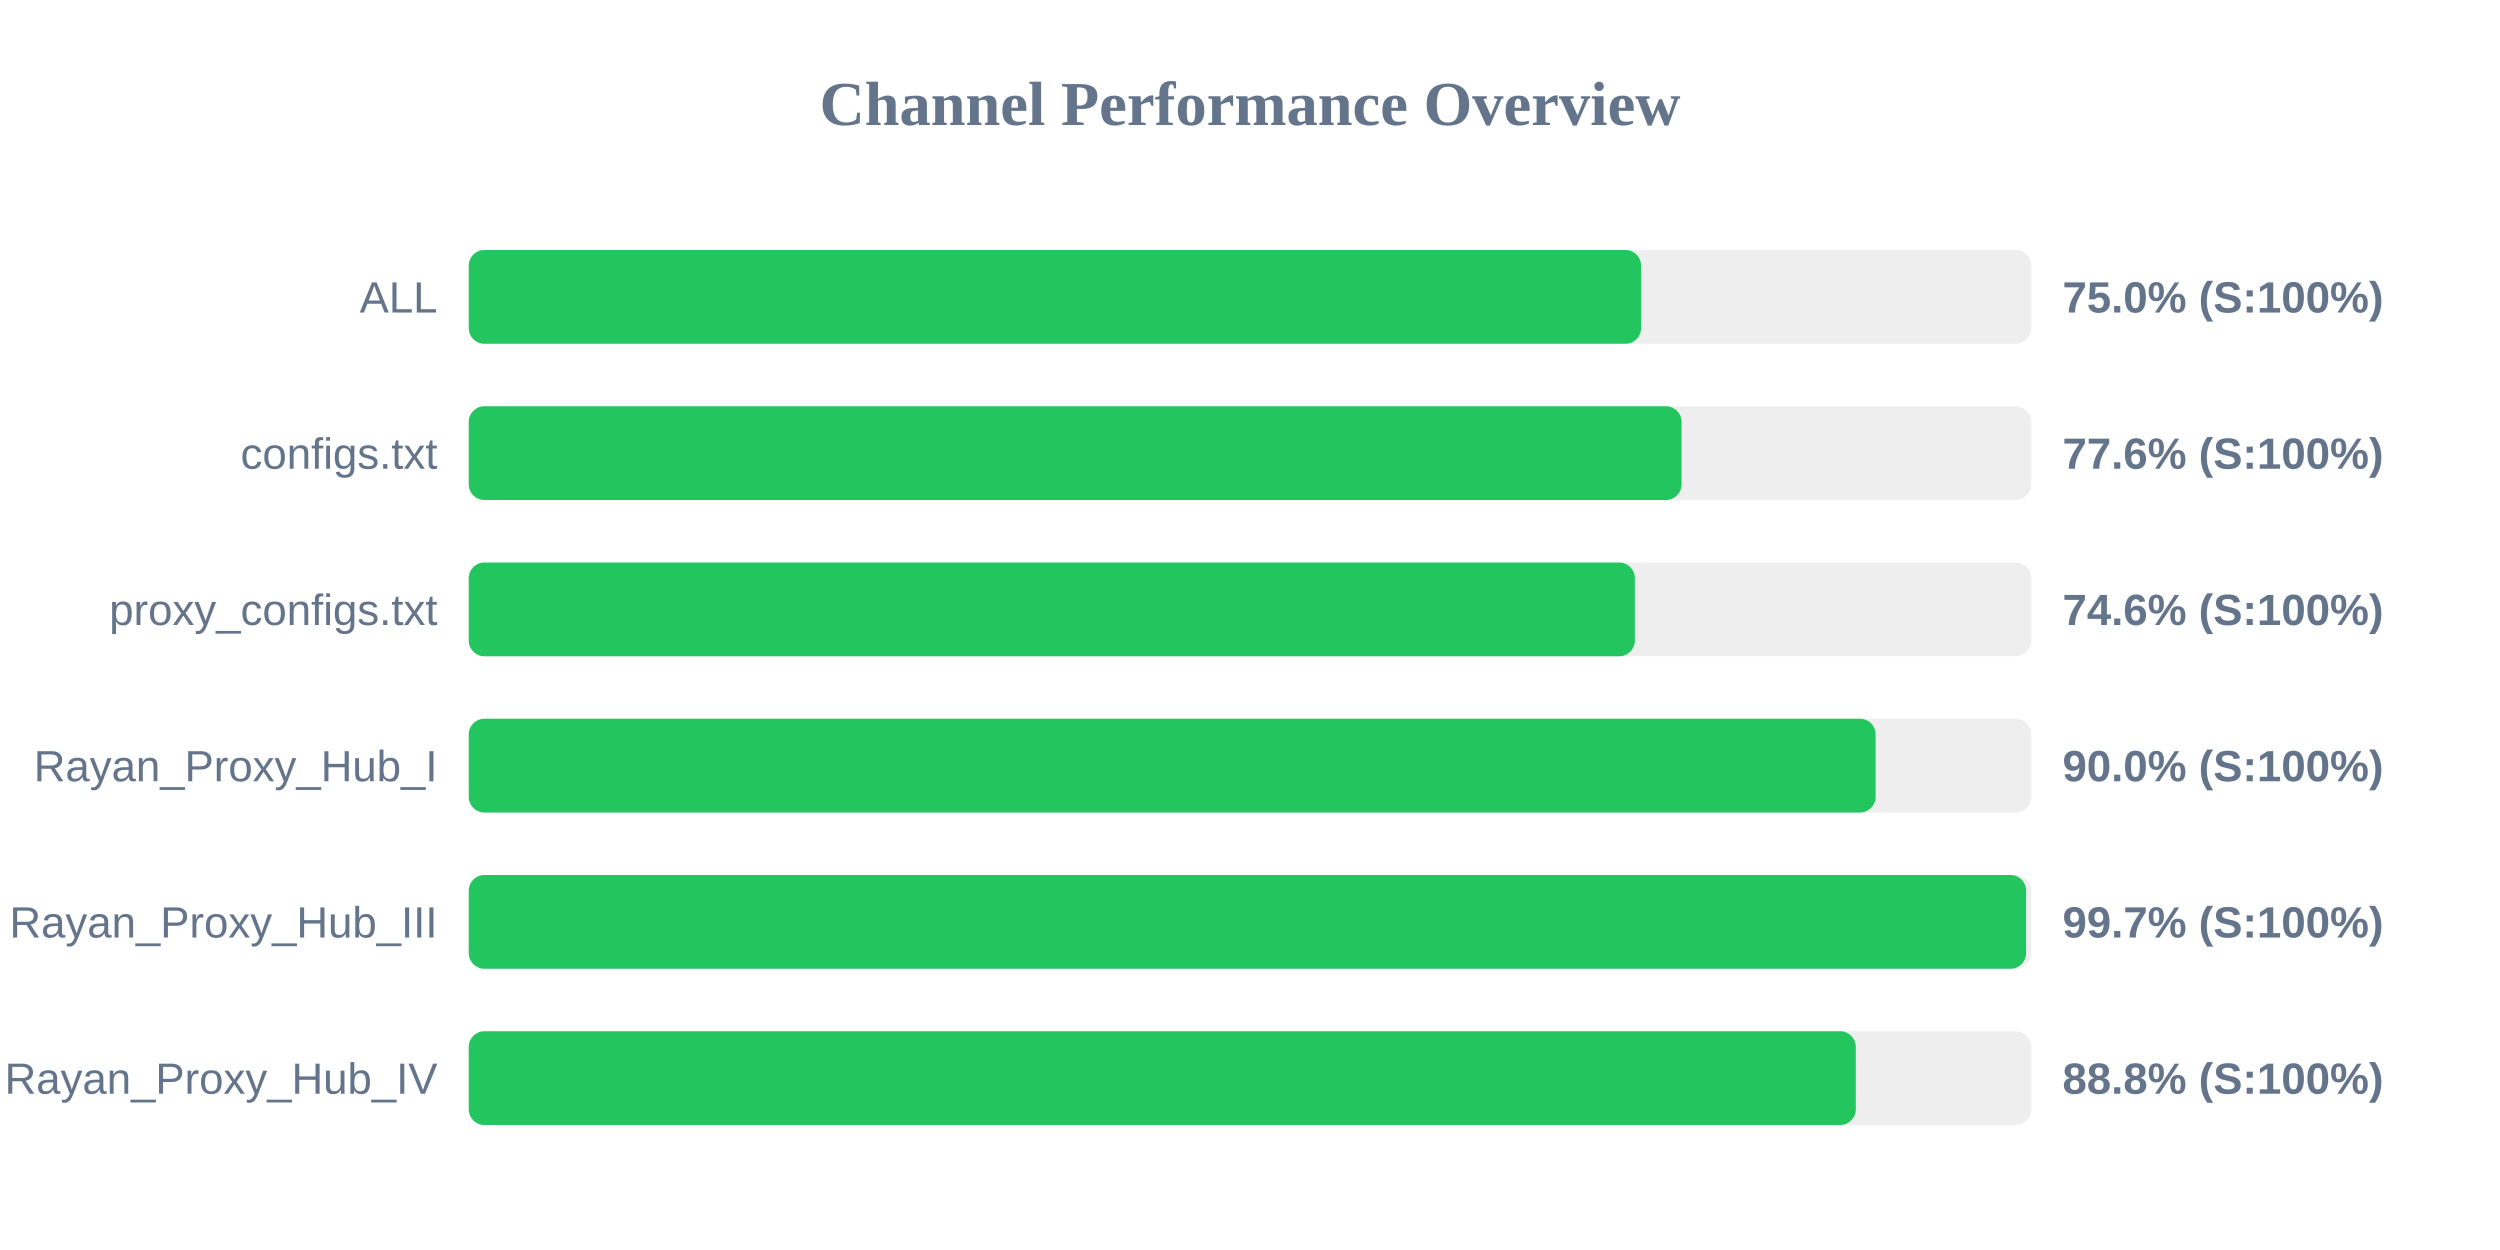
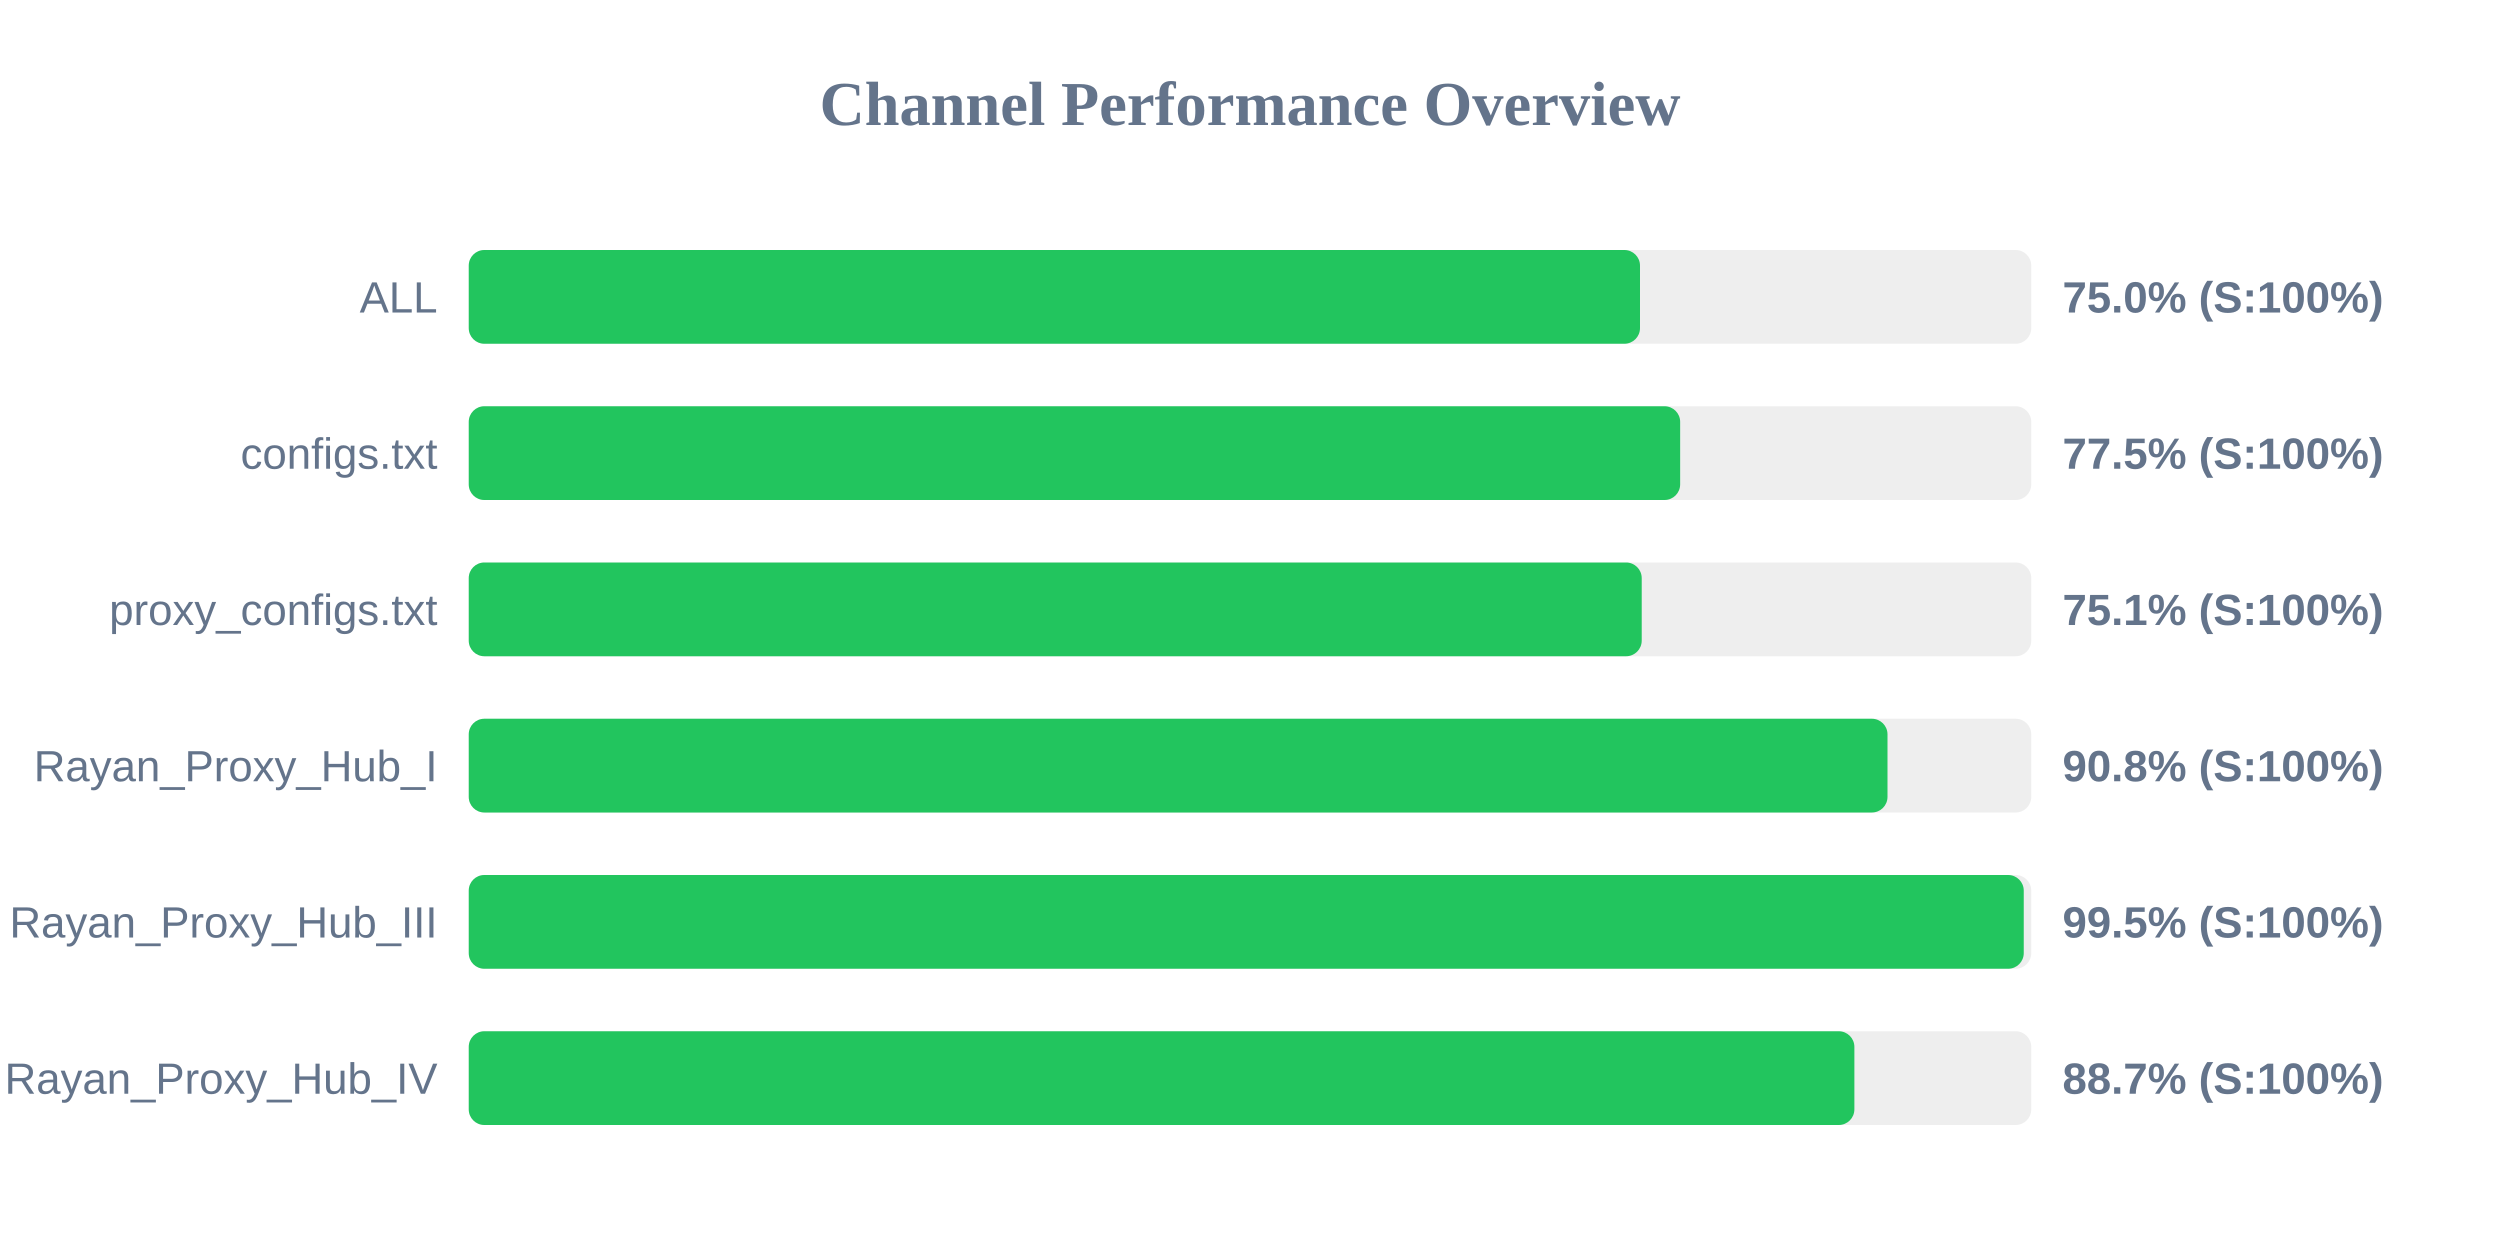
<svg xmlns="http://www.w3.org/2000/svg" width="800" height="400" version="1.1">
  <style>
        .row { font: 14px Arial; fill: #64748b; }
        .score { font: bold 14px Arial; fill: #64748b; }
    </style>
  <text x="400" y="40" text-anchor="middle" font-size="20px" font-weight="bold" fill="#64748b">Channel Performance Overview</text>
  <rect x="150" y="80" width="500" height="30" fill="#eee" rx="5" />
-   <rect x="150" y="80" width="375.15" height="30" fill="#22c55e" rx="5" />
+   <rect x="150" y="80" width="374.8" height="30" fill="#22c55e" rx="5" />
  <text x="140" y="100" text-anchor="end" class="row">ALL</text>
  <text x="660" y="100" text-anchor="start" class="score">75.0% (S:100%)</text>
  <rect x="150" y="130" width="500" height="30" fill="#eee" rx="5" />
-   <rect x="150" y="130" width="388.1" height="30" fill="#22c55e" rx="5" />
+   <rect x="150" y="130" width="387.65" height="30" fill="#22c55e" rx="5" />
  <text x="140" y="150" text-anchor="end" class="row">configs.txt</text>
-   <text x="660" y="150" text-anchor="start" class="score">77.6% (S:100%)</text>
+   <text x="660" y="150" text-anchor="start" class="score">77.5% (S:100%)</text>
  <rect x="150" y="180" width="500" height="30" fill="#eee" rx="5" />
-   <rect x="150" y="180" width="373.15" height="30" fill="#22c55e" rx="5" />
+   <rect x="150" y="180" width="375.35" height="30" fill="#22c55e" rx="5" />
  <text x="140" y="200" text-anchor="end" class="row">proxy_configs.txt</text>
-   <text x="660" y="200" text-anchor="start" class="score">74.6% (S:100%)</text>
+   <text x="660" y="200" text-anchor="start" class="score">75.1% (S:100%)</text>
  <rect x="150" y="230" width="500" height="30" fill="#eee" rx="5" />
-   <rect x="150" y="230" width="450.2" height="30" fill="#22c55e" rx="5" />
+   <rect x="150" y="230" width="454.0" height="30" fill="#22c55e" rx="5" />
  <text x="140" y="250" text-anchor="end" class="row">Rayan_Proxy_Hub_I</text>
-   <text x="660" y="250" text-anchor="start" class="score">90.0% (S:100%)</text>
+   <text x="660" y="250" text-anchor="start" class="score">90.8% (S:100%)</text>
  <rect x="150" y="280" width="500" height="30" fill="#eee" rx="5" />
-   <rect x="150" y="280" width="498.35" height="30" fill="#22c55e" rx="5" />
+   <rect x="150" y="280" width="497.6" height="30" fill="#22c55e" rx="5" />
  <text x="140" y="300" text-anchor="end" class="row">Rayan_Proxy_Hub_III</text>
-   <text x="660" y="300" text-anchor="start" class="score">99.7% (S:100%)</text>
+   <text x="660" y="300" text-anchor="start" class="score">99.5% (S:100%)</text>
  <rect x="150" y="330" width="500" height="30" fill="#eee" rx="5" />
-   <rect x="150" y="330" width="443.85" height="30" fill="#22c55e" rx="5" />
+   <rect x="150" y="330" width="443.4" height="30" fill="#22c55e" rx="5" />
  <text x="140" y="350" text-anchor="end" class="row">Rayan_Proxy_Hub_IV</text>
-   <text x="660" y="350" text-anchor="start" class="score">88.8% (S:100%)</text>
+   <text x="660" y="350" text-anchor="start" class="score">88.7% (S:100%)</text>
</svg>
